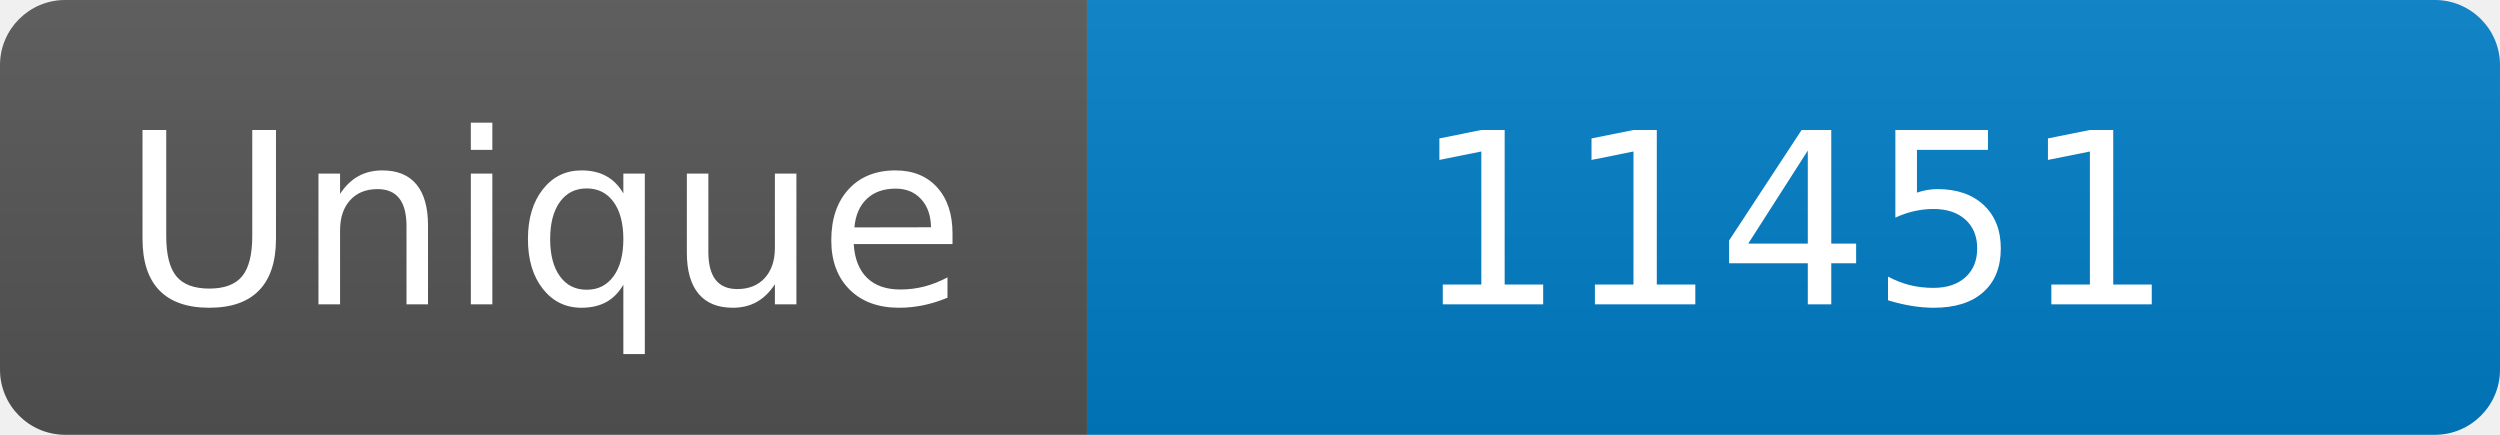
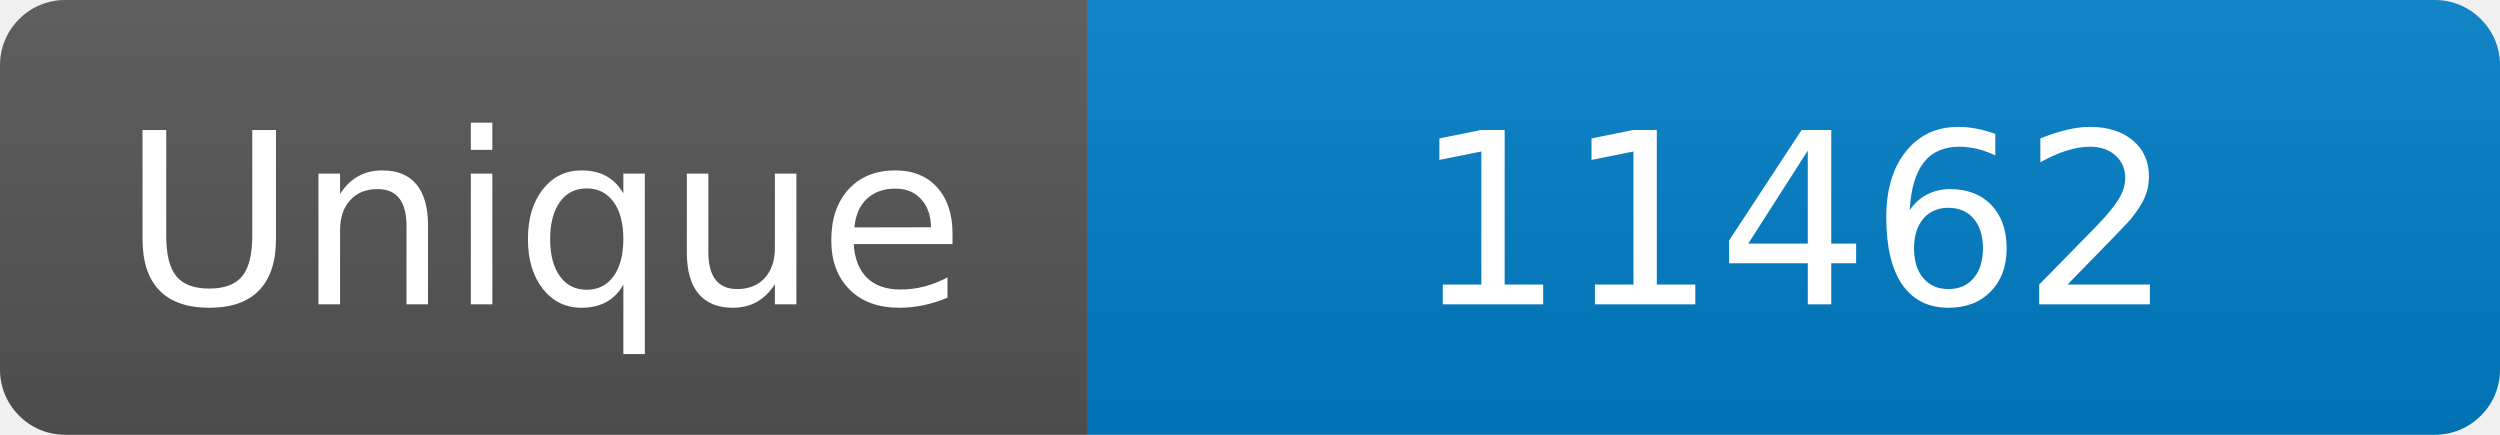
<svg xmlns="http://www.w3.org/2000/svg" width="115" height="20" role="img" aria-label="Maintained?: yes">
  <linearGradient id="s" x2="0" y2="100%">
    <stop offset="0" stop-color="#bbb" stop-opacity=".1" />
    <stop offset="1" stop-opacity=".1" />
  </linearGradient>
  <clipPath id="r">
    <rect width="115" height="20" rx="3" fill="#fff" />
  </clipPath>
  <g clip-path="url(#r)">
    <rect width="50" height="20" fill="#555" />
    <rect x="50" width="160" height="20" fill="#007ec6" />
    <rect width="115" height="20" fill="url(#s)" />
  </g>
  <g fill="#fff" text-anchor="middle" font-family="Verdana,Geneva,DejaVu Sans,sans-serif" font-size="110">
    <text x="250" y="140" transform="scale(.1)" fill="#fff">Unique</text>
-     <text x="825" y="140" transform="scale(.1)" fill="#fff">11451</text>
+     <text x="825" y="140" transform="scale(.1)" fill="#fff">11462</text>
  </g>
</svg>
